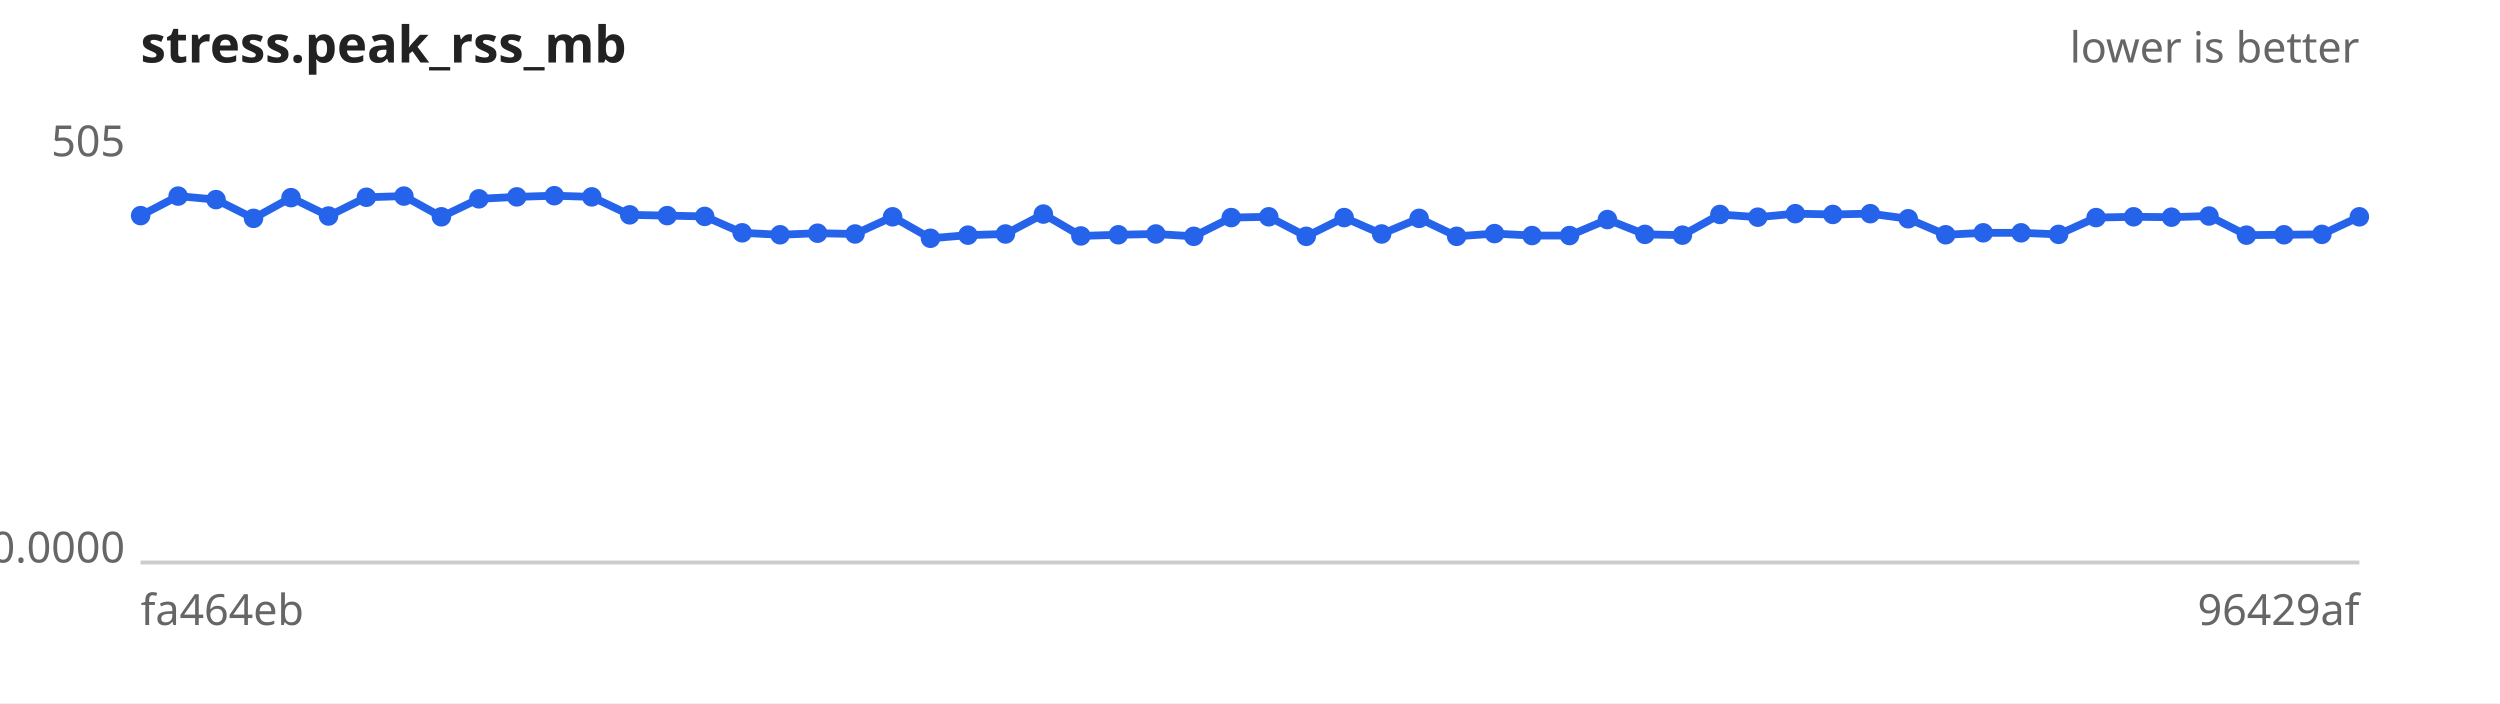
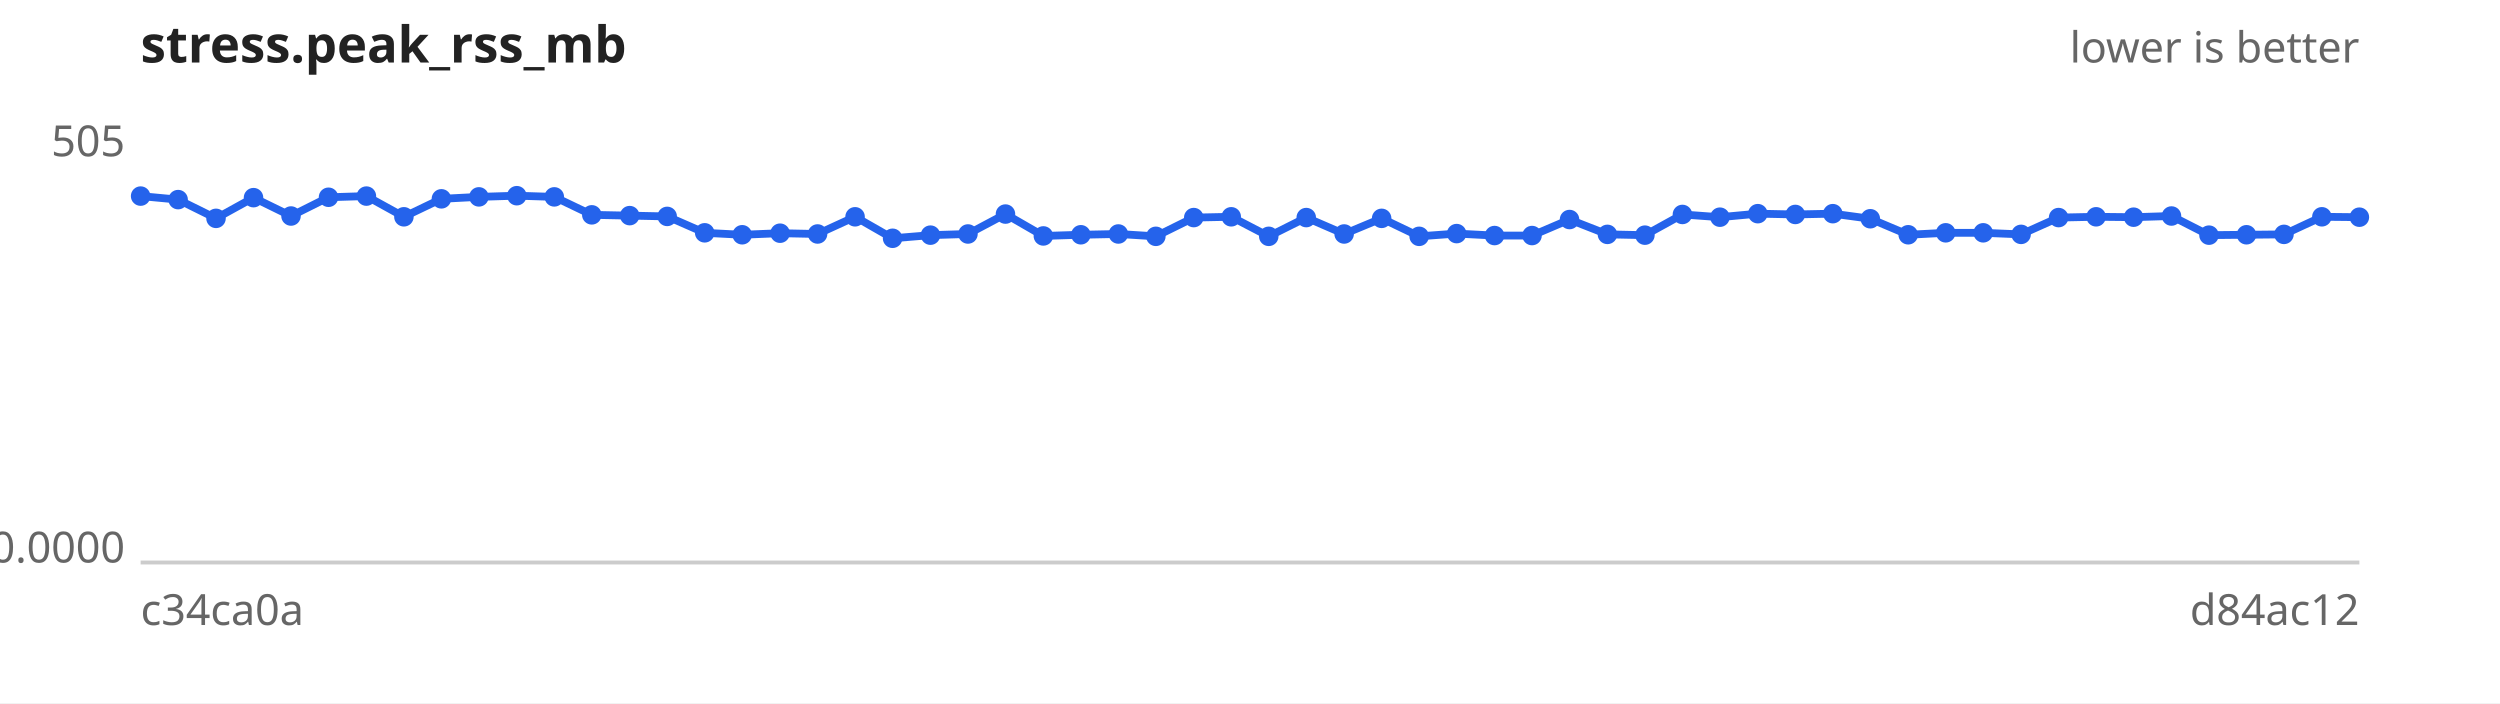
<svg xmlns="http://www.w3.org/2000/svg" width="640" height="180" viewBox="0 0 640 180" font-family="sans-serif" font-size="11">
  <rect width="640" height="180" fill="#ffffff" />
  <text x="36" y="16" font-size="13" font-weight="bold" fill="#222">stress.peak_rss_mb</text>
  <text x="604" y="16" text-anchor="end" fill="#666">lower is better</text>
  <line x1="36" y1="144" x2="604" y2="144" stroke="#ccc" />
  <text x="32" y="40.0" text-anchor="end" fill="#666">505</text>
  <text x="32" y="144.0" text-anchor="end" fill="#666">0.0000</text>
-   <text x="36" y="160" fill="#666">fa464eb</text>
-   <text x="604" y="160" text-anchor="end" fill="#666">96429af</text>
-   <path d="M36.0,55.2 L45.6,50.2 L55.3,51.1 L64.9,55.9 L74.5,50.6 L84.1,55.3 L93.8,50.5 L103.4,50.2 L113.0,55.5 L122.6,50.9 L132.3,50.4 L141.9,50.1 L151.5,50.4 L161.2,55.0 L170.8,55.2 L180.4,55.4 L190.0,59.6 L199.7,60.1 L209.3,59.7 L218.9,59.9 L228.5,55.5 L238.2,61.0 L247.8,60.2 L257.4,59.9 L267.1,54.8 L276.7,60.4 L286.3,60.1 L295.9,59.9 L305.6,60.5 L315.2,55.7 L324.8,55.5 L334.4,60.5 L344.1,55.7 L353.7,59.9 L363.3,55.9 L372.9,60.5 L382.6,59.8 L392.2,60.3 L401.8,60.3 L411.5,56.2 L421.1,60.0 L430.7,60.2 L440.3,54.9 L450.0,55.6 L459.6,54.7 L469.2,54.9 L478.8,54.7 L488.5,56.0 L498.1,60.1 L507.7,59.6 L517.4,59.6 L527.0,60.0 L536.6,55.7 L546.2,55.5 L555.9,55.6 L565.5,55.3 L575.1,60.2 L584.7,60.1 L594.4,60.0 L604.0,55.5" fill="none" stroke="#2563eb" stroke-width="2" />
+   <text x="36" y="160" fill="#666">c34ca0a</text>
+   <text x="604" y="160" text-anchor="end" fill="#666">d84ac12</text>
+   <path d="M36.0,50.2 L45.6,51.1 L55.3,55.9 L64.9,50.6 L74.5,55.3 L84.1,50.5 L93.8,50.2 L103.4,55.5 L113.0,50.9 L122.6,50.4 L132.3,50.1 L141.9,50.4 L151.5,55.0 L161.2,55.2 L170.8,55.4 L180.4,59.6 L190.0,60.1 L199.7,59.7 L209.3,59.9 L218.9,55.5 L228.5,61.0 L238.2,60.2 L247.8,59.9 L257.4,54.8 L267.1,60.4 L276.7,60.1 L286.3,59.9 L295.9,60.5 L305.6,55.7 L315.2,55.5 L324.8,60.5 L334.4,55.7 L344.1,59.9 L353.7,55.9 L363.3,60.5 L372.9,59.8 L382.6,60.3 L392.2,60.3 L401.8,56.2 L411.5,60.0 L421.1,60.2 L430.7,54.9 L440.3,55.6 L450.0,54.7 L459.6,54.9 L469.2,54.7 L478.8,56.0 L488.5,60.1 L498.1,59.6 L507.7,59.6 L517.4,60.0 L527.0,55.7 L536.6,55.5 L546.2,55.6 L555.9,55.3 L565.5,60.2 L575.1,60.1 L584.7,60.0 L594.4,55.5 L604.0,55.6" fill="none" stroke="#2563eb" stroke-width="2" />
  <g fill="#2563eb">
-     <circle cx="36.0" cy="55.2" r="2.5" />
-     <circle cx="45.6" cy="50.2" r="2.5" />
-     <circle cx="55.3" cy="51.1" r="2.5" />
-     <circle cx="64.9" cy="55.9" r="2.5" />
-     <circle cx="74.5" cy="50.6" r="2.5" />
-     <circle cx="84.1" cy="55.3" r="2.5" />
-     <circle cx="93.8" cy="50.5" r="2.5" />
-     <circle cx="103.4" cy="50.2" r="2.5" />
-     <circle cx="113.0" cy="55.5" r="2.5" />
-     <circle cx="122.6" cy="50.9" r="2.5" />
-     <circle cx="132.3" cy="50.4" r="2.5" />
-     <circle cx="141.9" cy="50.1" r="2.5" />
-     <circle cx="151.5" cy="50.4" r="2.5" />
-     <circle cx="161.2" cy="55.0" r="2.5" />
-     <circle cx="170.8" cy="55.2" r="2.5" />
-     <circle cx="180.4" cy="55.4" r="2.5" />
-     <circle cx="190.0" cy="59.6" r="2.5" />
-     <circle cx="199.7" cy="60.1" r="2.5" />
-     <circle cx="209.3" cy="59.7" r="2.5" />
-     <circle cx="218.9" cy="59.9" r="2.5" />
-     <circle cx="228.5" cy="55.5" r="2.5" />
-     <circle cx="238.2" cy="61.0" r="2.5" />
-     <circle cx="247.8" cy="60.2" r="2.5" />
-     <circle cx="257.4" cy="59.9" r="2.5" />
-     <circle cx="267.1" cy="54.8" r="2.5" />
-     <circle cx="276.7" cy="60.4" r="2.5" />
-     <circle cx="286.3" cy="60.1" r="2.5" />
-     <circle cx="295.9" cy="59.9" r="2.5" />
-     <circle cx="305.6" cy="60.5" r="2.5" />
-     <circle cx="315.2" cy="55.7" r="2.5" />
-     <circle cx="324.8" cy="55.5" r="2.5" />
-     <circle cx="334.4" cy="60.5" r="2.5" />
-     <circle cx="344.1" cy="55.7" r="2.5" />
-     <circle cx="353.7" cy="59.9" r="2.5" />
-     <circle cx="363.3" cy="55.9" r="2.5" />
-     <circle cx="372.9" cy="60.5" r="2.5" />
-     <circle cx="382.6" cy="59.8" r="2.5" />
+     <circle cx="36.0" cy="50.2" r="2.5" />
+     <circle cx="45.6" cy="51.1" r="2.5" />
+     <circle cx="55.3" cy="55.9" r="2.5" />
+     <circle cx="64.9" cy="50.6" r="2.5" />
+     <circle cx="74.5" cy="55.3" r="2.5" />
+     <circle cx="84.1" cy="50.5" r="2.5" />
+     <circle cx="93.8" cy="50.2" r="2.5" />
+     <circle cx="103.4" cy="55.5" r="2.5" />
+     <circle cx="113.0" cy="50.9" r="2.5" />
+     <circle cx="122.6" cy="50.4" r="2.5" />
+     <circle cx="132.3" cy="50.1" r="2.5" />
+     <circle cx="141.9" cy="50.4" r="2.5" />
+     <circle cx="151.5" cy="55.0" r="2.5" />
+     <circle cx="161.2" cy="55.2" r="2.5" />
+     <circle cx="170.8" cy="55.4" r="2.5" />
+     <circle cx="180.4" cy="59.6" r="2.5" />
+     <circle cx="190.0" cy="60.1" r="2.5" />
+     <circle cx="199.7" cy="59.7" r="2.5" />
+     <circle cx="209.3" cy="59.9" r="2.5" />
+     <circle cx="218.9" cy="55.5" r="2.5" />
+     <circle cx="228.5" cy="61.0" r="2.5" />
+     <circle cx="238.2" cy="60.2" r="2.5" />
+     <circle cx="247.8" cy="59.9" r="2.5" />
+     <circle cx="257.4" cy="54.8" r="2.5" />
+     <circle cx="267.1" cy="60.4" r="2.5" />
+     <circle cx="276.7" cy="60.1" r="2.5" />
+     <circle cx="286.3" cy="59.9" r="2.5" />
+     <circle cx="295.9" cy="60.5" r="2.5" />
+     <circle cx="305.6" cy="55.7" r="2.5" />
+     <circle cx="315.2" cy="55.5" r="2.5" />
+     <circle cx="324.8" cy="60.5" r="2.5" />
+     <circle cx="334.4" cy="55.7" r="2.5" />
+     <circle cx="344.1" cy="59.9" r="2.5" />
+     <circle cx="353.7" cy="55.9" r="2.5" />
+     <circle cx="363.3" cy="60.5" r="2.5" />
+     <circle cx="372.9" cy="59.8" r="2.5" />
+     <circle cx="382.6" cy="60.3" r="2.5" />
    <circle cx="392.2" cy="60.3" r="2.5" />
-     <circle cx="401.8" cy="60.3" r="2.5" />
-     <circle cx="411.5" cy="56.2" r="2.5" />
-     <circle cx="421.1" cy="60.0" r="2.5" />
-     <circle cx="430.7" cy="60.2" r="2.5" />
-     <circle cx="440.3" cy="54.9" r="2.5" />
-     <circle cx="450.0" cy="55.6" r="2.5" />
-     <circle cx="459.6" cy="54.7" r="2.5" />
-     <circle cx="469.2" cy="54.9" r="2.5" />
-     <circle cx="478.8" cy="54.7" r="2.5" />
-     <circle cx="488.5" cy="56.0" r="2.5" />
-     <circle cx="498.1" cy="60.1" r="2.5" />
+     <circle cx="401.8" cy="56.2" r="2.5" />
+     <circle cx="411.5" cy="60.0" r="2.5" />
+     <circle cx="421.1" cy="60.2" r="2.5" />
+     <circle cx="430.7" cy="54.9" r="2.5" />
+     <circle cx="440.3" cy="55.6" r="2.5" />
+     <circle cx="450.0" cy="54.7" r="2.5" />
+     <circle cx="459.6" cy="54.9" r="2.5" />
+     <circle cx="469.2" cy="54.7" r="2.5" />
+     <circle cx="478.8" cy="56.0" r="2.5" />
+     <circle cx="488.5" cy="60.1" r="2.5" />
+     <circle cx="498.1" cy="59.6" r="2.5" />
    <circle cx="507.7" cy="59.6" r="2.5" />
-     <circle cx="517.4" cy="59.6" r="2.5" />
-     <circle cx="527.0" cy="60.0" r="2.5" />
-     <circle cx="536.6" cy="55.7" r="2.5" />
-     <circle cx="546.2" cy="55.5" r="2.5" />
-     <circle cx="555.9" cy="55.6" r="2.5" />
-     <circle cx="565.5" cy="55.3" r="2.5" />
-     <circle cx="575.1" cy="60.2" r="2.5" />
-     <circle cx="584.7" cy="60.1" r="2.5" />
-     <circle cx="594.4" cy="60.0" r="2.5" />
-     <circle cx="604.0" cy="55.5" r="2.5" />
+     <circle cx="517.4" cy="60.0" r="2.5" />
+     <circle cx="527.0" cy="55.7" r="2.5" />
+     <circle cx="536.6" cy="55.5" r="2.5" />
+     <circle cx="546.2" cy="55.6" r="2.5" />
+     <circle cx="555.9" cy="55.3" r="2.5" />
+     <circle cx="565.5" cy="60.2" r="2.5" />
+     <circle cx="575.1" cy="60.1" r="2.5" />
+     <circle cx="584.7" cy="60.0" r="2.5" />
+     <circle cx="594.4" cy="55.5" r="2.5" />
+     <circle cx="604.0" cy="55.6" r="2.5" />
  </g>
</svg>
